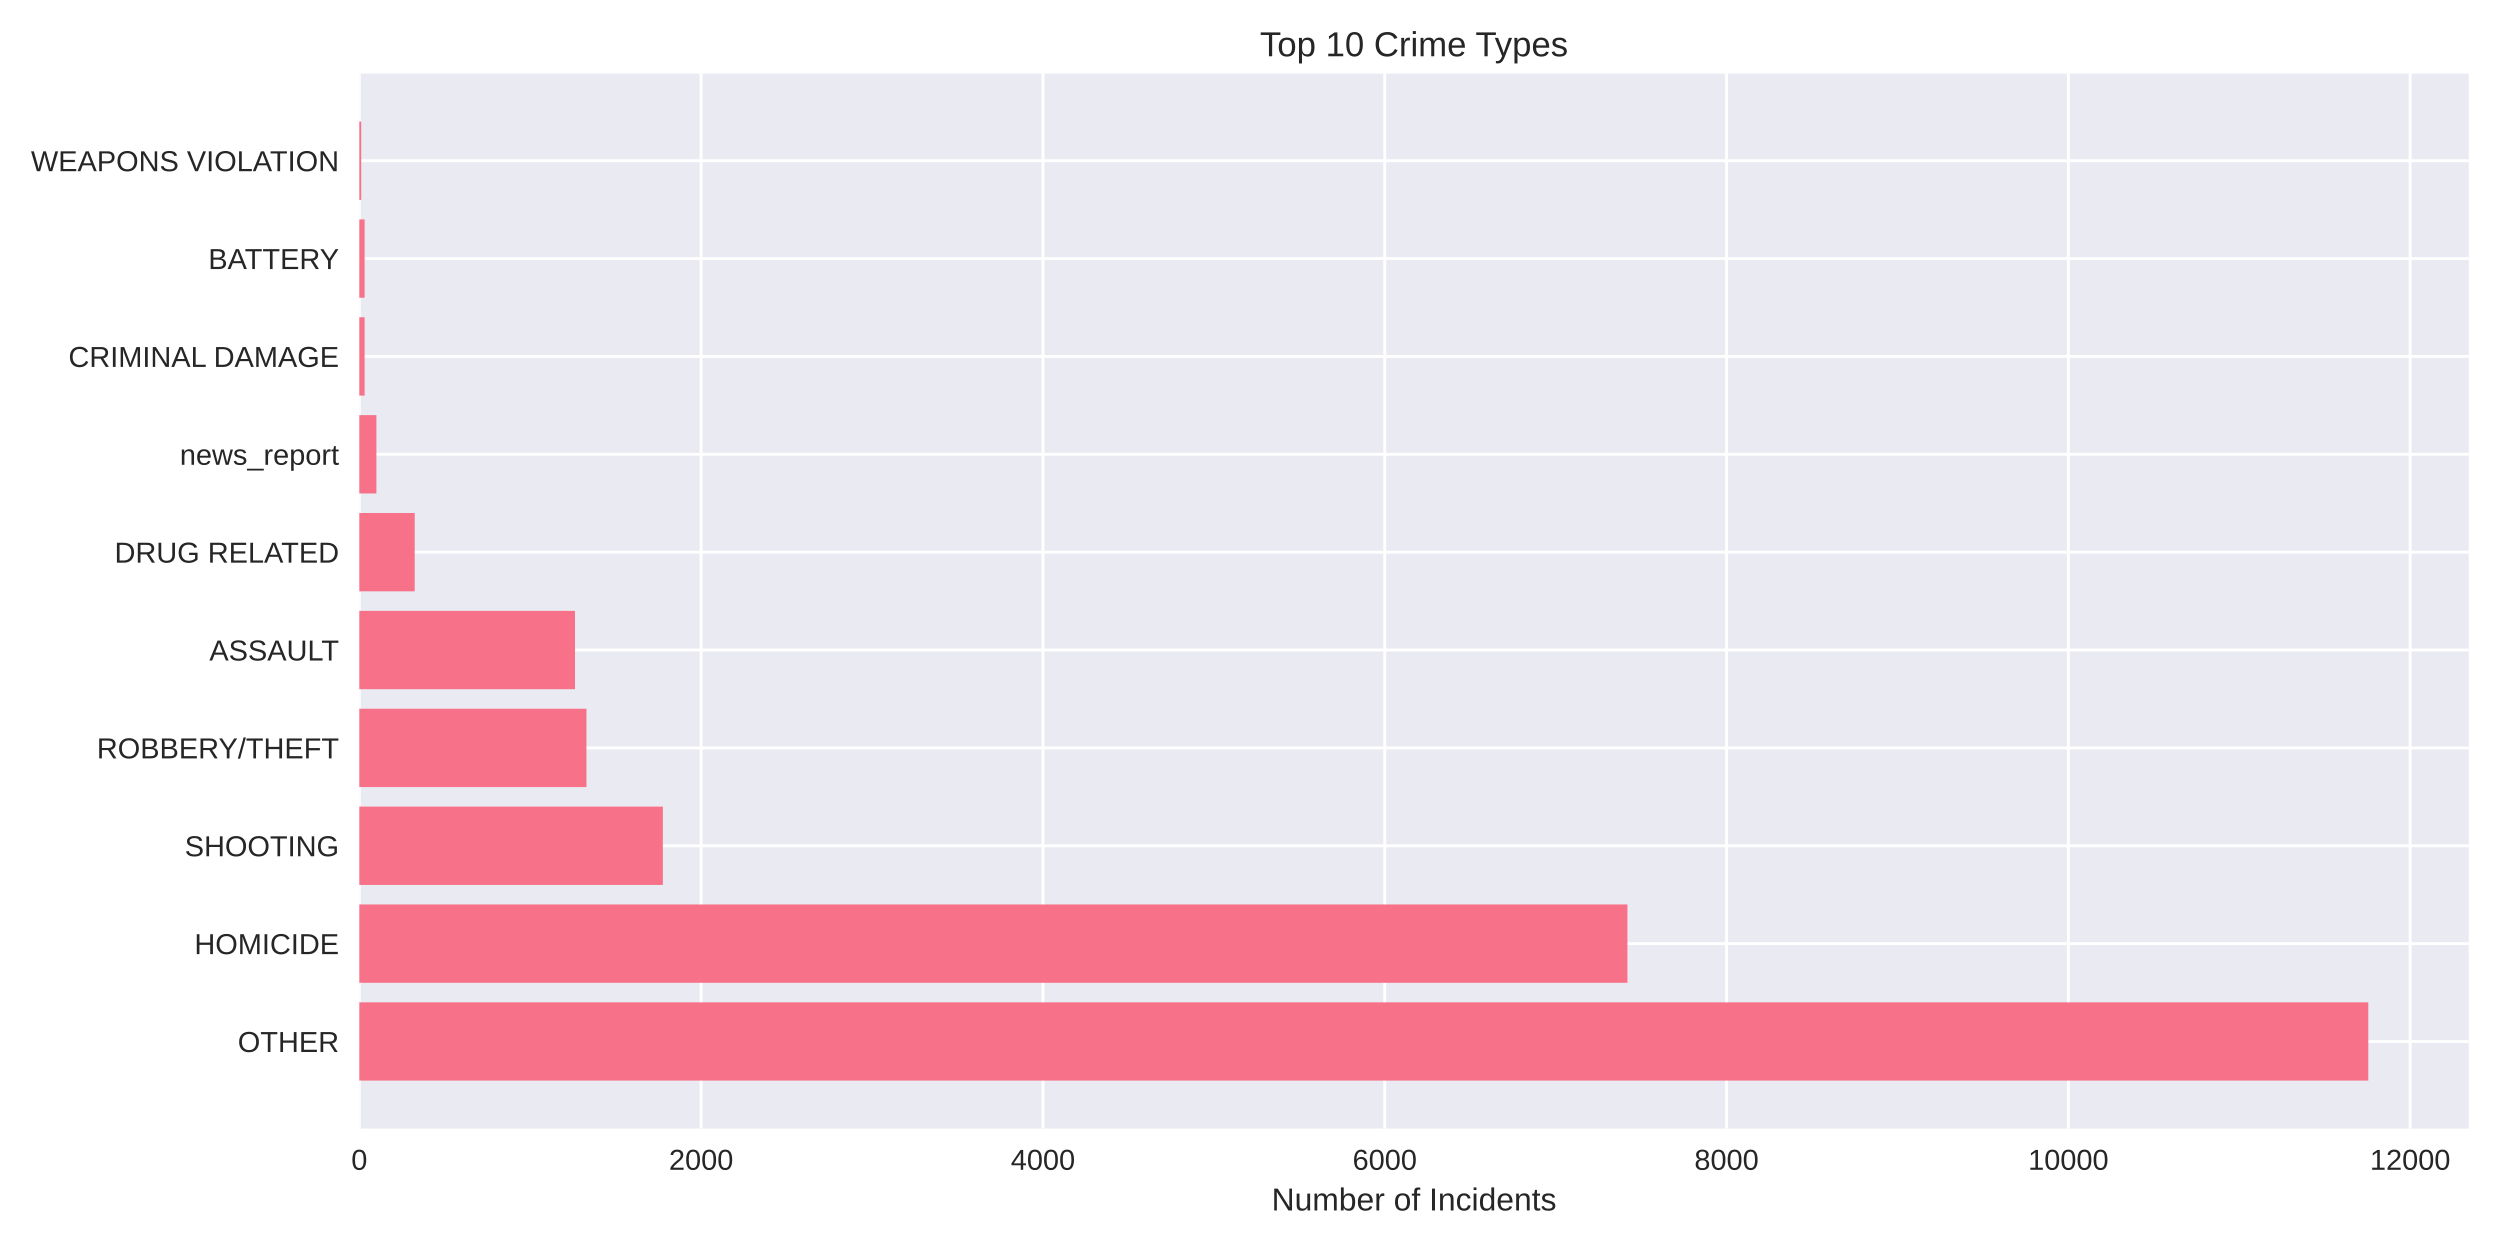
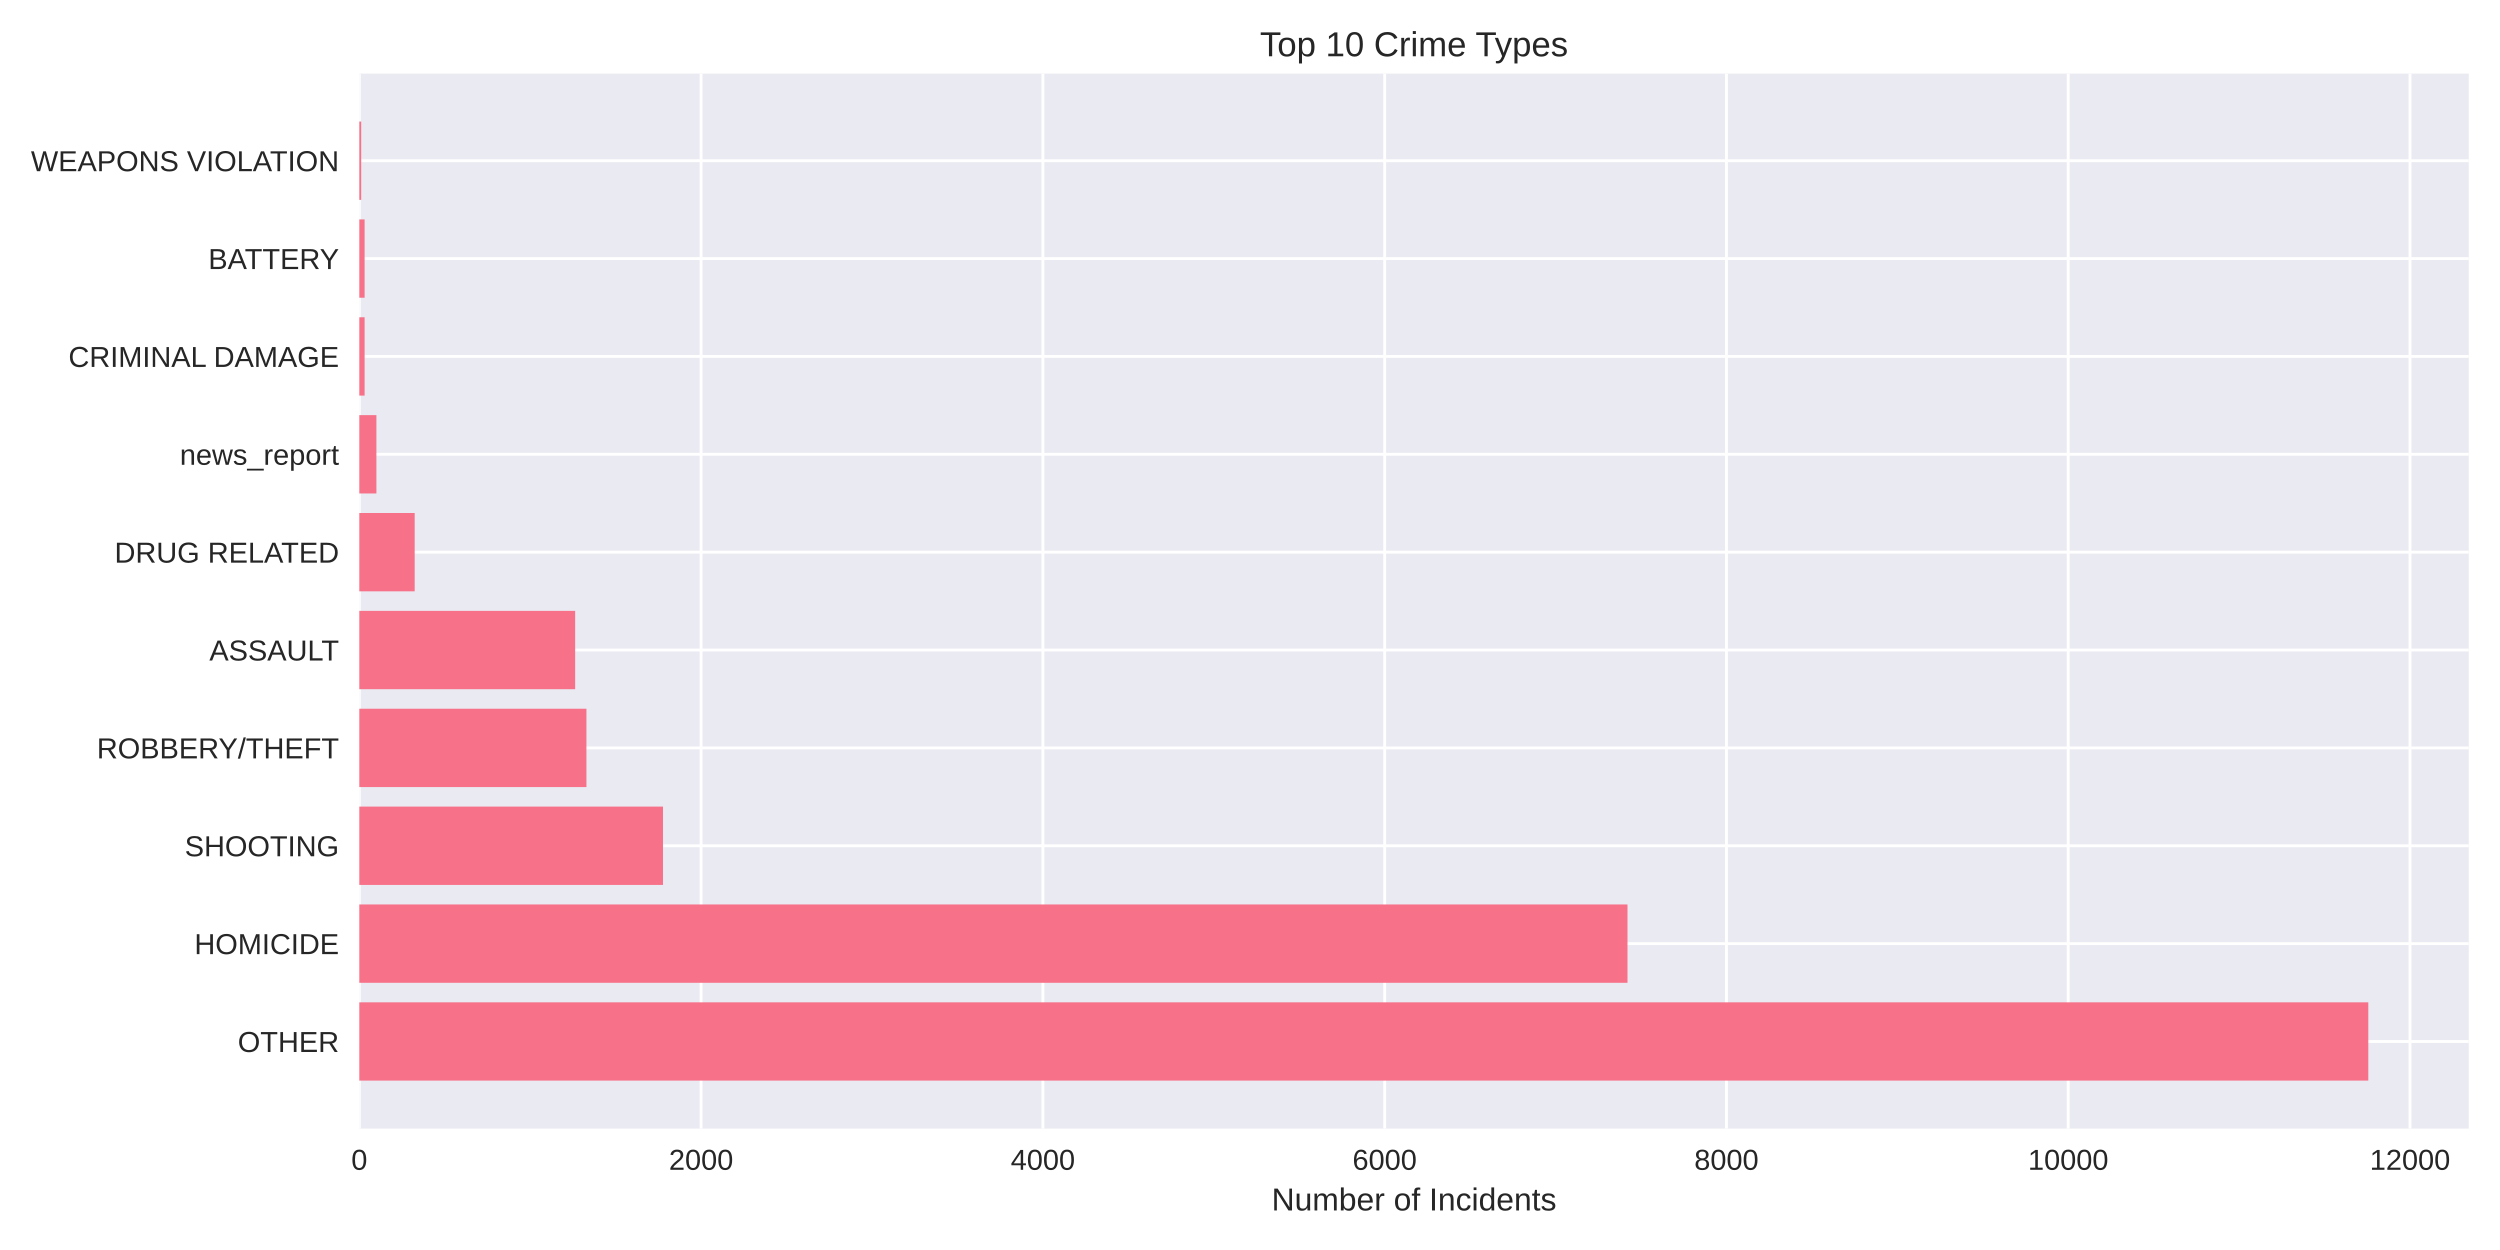
<svg xmlns="http://www.w3.org/2000/svg" width="864pt" height="432pt" viewBox="0 0 864 432" version="1.1">
  <defs>
    <style type="text/css">*{stroke-linejoin: round; stroke-linecap: butt}</style>
  </defs>
  <g id="figure_1">
    <g id="patch_1">
      <path d="M 0 432  L 864 432  L 864 0  L 0 0  z " style="fill: #ffffff" />
    </g>
    <g id="axes_1">
      <g id="patch_2">
        <path d="M 124.18 390.04  L 853.2 390.04  L 853.2 25.44  L 124.18 25.44  z " style="fill: #eaeaf2" />
      </g>
      <g id="matplotlib.axis_1">
        <g id="xtick_1">
          <g id="line2d_1">
-             <path d="M 124.18 390.04  L 124.18 25.44  " clip-path="url(#p0b71d2be42)" style="fill: none; stroke: #ffffff; stroke-linecap: round" />
+             <path d="M 124.18 390.04  L 124.18 25.44  " clip-path="url(#p6a607a6fd1)" style="fill: none; stroke: #ffffff; stroke-linecap: round" />
          </g>
          <g id="line2d_2" />
          <g id="text_1">
            <text style="fill: #262626; font: 10px 'Arial', 'Liberation Sans', 'DejaVu Sans', 'Bitstream Vera Sans', sans-serif; text-anchor: middle" x="124.18" y="404.287" transform="rotate(-0 124.18 404.2869)">0</text>
          </g>
        </g>
        <g id="xtick_2">
          <g id="line2d_3">
-             <path d="M 242.309 390.04  L 242.309 25.44  " clip-path="url(#p0b71d2be42)" style="fill: none; stroke: #ffffff; stroke-linecap: round" />
+             <path d="M 242.299 390.04  L 242.299 25.44  " clip-path="url(#p6a607a6fd1)" style="fill: none; stroke: #ffffff; stroke-linecap: round" />
          </g>
          <g id="line2d_4" />
          <g id="text_2">
-             <text style="fill: #262626; font: 10px 'Arial', 'Liberation Sans', 'DejaVu Sans', 'Bitstream Vera Sans', sans-serif; text-anchor: middle" x="242.309" y="404.287" transform="rotate(-0 242.3093 404.2869)">2000</text>
+             <text style="fill: #262626; font: 10px 'Arial', 'Liberation Sans', 'DejaVu Sans', 'Bitstream Vera Sans', sans-serif; text-anchor: middle" x="242.299" y="404.287" transform="rotate(-0 242.2992 404.2869)">2000</text>
          </g>
        </g>
        <g id="xtick_3">
          <g id="line2d_5">
-             <path d="M 360.439 390.04  L 360.439 25.44  " clip-path="url(#p0b71d2be42)" style="fill: none; stroke: #ffffff; stroke-linecap: round" />
+             <path d="M 360.418 390.04  L 360.418 25.44  " clip-path="url(#p6a607a6fd1)" style="fill: none; stroke: #ffffff; stroke-linecap: round" />
          </g>
          <g id="line2d_6" />
          <g id="text_3">
-             <text style="fill: #262626; font: 10px 'Arial', 'Liberation Sans', 'DejaVu Sans', 'Bitstream Vera Sans', sans-serif; text-anchor: middle" x="360.439" y="404.287" transform="rotate(-0 360.4385 404.2869)">4000</text>
+             <text style="fill: #262626; font: 10px 'Arial', 'Liberation Sans', 'DejaVu Sans', 'Bitstream Vera Sans', sans-serif; text-anchor: middle" x="360.418" y="404.287" transform="rotate(-0 360.4184 404.2869)">4000</text>
          </g>
        </g>
        <g id="xtick_4">
          <g id="line2d_7">
-             <path d="M 478.568 390.04  L 478.568 25.44  " clip-path="url(#p0b71d2be42)" style="fill: none; stroke: #ffffff; stroke-linecap: round" />
+             <path d="M 478.538 390.04  L 478.538 25.44  " clip-path="url(#p6a607a6fd1)" style="fill: none; stroke: #ffffff; stroke-linecap: round" />
          </g>
          <g id="line2d_8" />
          <g id="text_4">
-             <text style="fill: #262626; font: 10px 'Arial', 'Liberation Sans', 'DejaVu Sans', 'Bitstream Vera Sans', sans-serif; text-anchor: middle" x="478.568" y="404.287" transform="rotate(-0 478.5678 404.2869)">6000</text>
+             <text style="fill: #262626; font: 10px 'Arial', 'Liberation Sans', 'DejaVu Sans', 'Bitstream Vera Sans', sans-serif; text-anchor: middle" x="478.538" y="404.287" transform="rotate(-0 478.5377 404.2869)">6000</text>
          </g>
        </g>
        <g id="xtick_5">
          <g id="line2d_9">
-             <path d="M 596.697 390.04  L 596.697 25.44  " clip-path="url(#p0b71d2be42)" style="fill: none; stroke: #ffffff; stroke-linecap: round" />
+             <path d="M 596.657 390.04  L 596.657 25.44  " clip-path="url(#p6a607a6fd1)" style="fill: none; stroke: #ffffff; stroke-linecap: round" />
          </g>
          <g id="line2d_10" />
          <g id="text_5">
-             <text style="fill: #262626; font: 10px 'Arial', 'Liberation Sans', 'DejaVu Sans', 'Bitstream Vera Sans', sans-serif; text-anchor: middle" x="596.697" y="404.287" transform="rotate(-0 596.6971 404.2869)">8000</text>
+             <text style="fill: #262626; font: 10px 'Arial', 'Liberation Sans', 'DejaVu Sans', 'Bitstream Vera Sans', sans-serif; text-anchor: middle" x="596.657" y="404.287" transform="rotate(-0 596.6569 404.2869)">8000</text>
          </g>
        </g>
        <g id="xtick_6">
          <g id="line2d_11">
-             <path d="M 714.826 390.04  L 714.826 25.44  " clip-path="url(#p0b71d2be42)" style="fill: none; stroke: #ffffff; stroke-linecap: round" />
+             <path d="M 714.776 390.04  L 714.776 25.44  " clip-path="url(#p6a607a6fd1)" style="fill: none; stroke: #ffffff; stroke-linecap: round" />
          </g>
          <g id="line2d_12" />
          <g id="text_6">
-             <text style="fill: #262626; font: 10px 'Arial', 'Liberation Sans', 'DejaVu Sans', 'Bitstream Vera Sans', sans-serif; text-anchor: middle" x="714.826" y="404.287" transform="rotate(-0 714.8263 404.2869)">10000</text>
+             <text style="fill: #262626; font: 10px 'Arial', 'Liberation Sans', 'DejaVu Sans', 'Bitstream Vera Sans', sans-serif; text-anchor: middle" x="714.776" y="404.287" transform="rotate(-0 714.7761 404.2869)">10000</text>
          </g>
        </g>
        <g id="xtick_7">
          <g id="line2d_13">
-             <path d="M 832.956 390.04  L 832.956 25.44  " clip-path="url(#p0b71d2be42)" style="fill: none; stroke: #ffffff; stroke-linecap: round" />
+             <path d="M 832.895 390.04  L 832.895 25.44  " clip-path="url(#p6a607a6fd1)" style="fill: none; stroke: #ffffff; stroke-linecap: round" />
          </g>
          <g id="line2d_14" />
          <g id="text_7">
-             <text style="fill: #262626; font: 10px 'Arial', 'Liberation Sans', 'DejaVu Sans', 'Bitstream Vera Sans', sans-serif; text-anchor: middle" x="832.956" y="404.287" transform="rotate(-0 832.9556 404.2869)">12000</text>
+             <text style="fill: #262626; font: 10px 'Arial', 'Liberation Sans', 'DejaVu Sans', 'Bitstream Vera Sans', sans-serif; text-anchor: middle" x="832.895" y="404.287" transform="rotate(-0 832.8953 404.2869)">12000</text>
          </g>
        </g>
        <g id="text_8">
          <text style="fill: #262626; font: 11px 'Arial', 'Liberation Sans', 'DejaVu Sans', 'Bitstream Vera Sans', sans-serif; text-anchor: middle" x="488.69" y="418.333" transform="rotate(-0 488.69 418.3334)">Number of Incidents</text>
        </g>
      </g>
      <g id="matplotlib.axis_2">
        <g id="ytick_1">
          <g id="line2d_15">
-             <path d="M 124.18 359.939  L 853.2 359.939  " clip-path="url(#p0b71d2be42)" style="fill: none; stroke: #ffffff; stroke-linecap: round" />
+             <path d="M 124.18 359.939  L 853.2 359.939  " clip-path="url(#p6a607a6fd1)" style="fill: none; stroke: #ffffff; stroke-linecap: round" />
          </g>
          <g id="line2d_16" />
          <g id="text_9">
            <text style="fill: #262626; font: 10px 'Arial', 'Liberation Sans', 'DejaVu Sans', 'Bitstream Vera Sans', sans-serif; text-anchor: end" x="117.18" y="363.562" transform="rotate(-0 117.18 363.562)">OTHER</text>
          </g>
        </g>
        <g id="ytick_2">
          <g id="line2d_17">
-             <path d="M 124.18 326.117  L 853.2 326.117  " clip-path="url(#p0b71d2be42)" style="fill: none; stroke: #ffffff; stroke-linecap: round" />
+             <path d="M 124.18 326.117  L 853.2 326.117  " clip-path="url(#p6a607a6fd1)" style="fill: none; stroke: #ffffff; stroke-linecap: round" />
          </g>
          <g id="line2d_18" />
          <g id="text_10">
            <text style="fill: #262626; font: 10px 'Arial', 'Liberation Sans', 'DejaVu Sans', 'Bitstream Vera Sans', sans-serif; text-anchor: end" x="117.18" y="329.74" transform="rotate(-0 117.18 329.7401)">HOMICIDE</text>
          </g>
        </g>
        <g id="ytick_3">
          <g id="line2d_19">
-             <path d="M 124.18 292.295  L 853.2 292.295  " clip-path="url(#p0b71d2be42)" style="fill: none; stroke: #ffffff; stroke-linecap: round" />
+             <path d="M 124.18 292.295  L 853.2 292.295  " clip-path="url(#p6a607a6fd1)" style="fill: none; stroke: #ffffff; stroke-linecap: round" />
          </g>
          <g id="line2d_20" />
          <g id="text_11">
            <text style="fill: #262626; font: 10px 'Arial', 'Liberation Sans', 'DejaVu Sans', 'Bitstream Vera Sans', sans-serif; text-anchor: end" x="117.18" y="295.918" transform="rotate(-0 117.18 295.9182)">SHOOTING</text>
          </g>
        </g>
        <g id="ytick_4">
          <g id="line2d_21">
-             <path d="M 124.18 258.473  L 853.2 258.473  " clip-path="url(#p0b71d2be42)" style="fill: none; stroke: #ffffff; stroke-linecap: round" />
+             <path d="M 124.18 258.473  L 853.2 258.473  " clip-path="url(#p6a607a6fd1)" style="fill: none; stroke: #ffffff; stroke-linecap: round" />
          </g>
          <g id="line2d_22" />
          <g id="text_12">
            <text style="fill: #262626; font: 10px 'Arial', 'Liberation Sans', 'DejaVu Sans', 'Bitstream Vera Sans', sans-serif; text-anchor: end" x="117.18" y="262.096" transform="rotate(-0 117.18 262.0963)">ROBBERY/THEFT</text>
          </g>
        </g>
        <g id="ytick_5">
          <g id="line2d_23">
-             <path d="M 124.18 224.651  L 853.2 224.651  " clip-path="url(#p0b71d2be42)" style="fill: none; stroke: #ffffff; stroke-linecap: round" />
+             <path d="M 124.18 224.651  L 853.2 224.651  " clip-path="url(#p6a607a6fd1)" style="fill: none; stroke: #ffffff; stroke-linecap: round" />
          </g>
          <g id="line2d_24" />
          <g id="text_13">
            <text style="fill: #262626; font: 10px 'Arial', 'Liberation Sans', 'DejaVu Sans', 'Bitstream Vera Sans', sans-serif; text-anchor: end" x="117.18" y="228.274" transform="rotate(-0 117.18 228.2744)">ASSAULT</text>
          </g>
        </g>
        <g id="ytick_6">
          <g id="line2d_25">
-             <path d="M 124.18 190.829  L 853.2 190.829  " clip-path="url(#p0b71d2be42)" style="fill: none; stroke: #ffffff; stroke-linecap: round" />
+             <path d="M 124.18 190.829  L 853.2 190.829  " clip-path="url(#p6a607a6fd1)" style="fill: none; stroke: #ffffff; stroke-linecap: round" />
          </g>
          <g id="line2d_26" />
          <g id="text_14">
            <text style="fill: #262626; font: 10px 'Arial', 'Liberation Sans', 'DejaVu Sans', 'Bitstream Vera Sans', sans-serif; text-anchor: end" x="117.18" y="194.452" transform="rotate(-0 117.18 194.4525)">DRUG RELATED</text>
          </g>
        </g>
        <g id="ytick_7">
          <g id="line2d_27">
-             <path d="M 124.18 157.007  L 853.2 157.007  " clip-path="url(#p0b71d2be42)" style="fill: none; stroke: #ffffff; stroke-linecap: round" />
+             <path d="M 124.18 157.007  L 853.2 157.007  " clip-path="url(#p6a607a6fd1)" style="fill: none; stroke: #ffffff; stroke-linecap: round" />
          </g>
          <g id="line2d_28" />
          <g id="text_15">
            <text style="fill: #262626; font: 10px 'Arial', 'Liberation Sans', 'DejaVu Sans', 'Bitstream Vera Sans', sans-serif; text-anchor: end" x="117.18" y="160.631" transform="rotate(-0 117.18 160.6306)">news_report</text>
          </g>
        </g>
        <g id="ytick_8">
          <g id="line2d_29">
-             <path d="M 124.18 123.185  L 853.2 123.185  " clip-path="url(#p0b71d2be42)" style="fill: none; stroke: #ffffff; stroke-linecap: round" />
+             <path d="M 124.18 123.185  L 853.2 123.185  " clip-path="url(#p6a607a6fd1)" style="fill: none; stroke: #ffffff; stroke-linecap: round" />
          </g>
          <g id="line2d_30" />
          <g id="text_16">
            <text style="fill: #262626; font: 10px 'Arial', 'Liberation Sans', 'DejaVu Sans', 'Bitstream Vera Sans', sans-serif; text-anchor: end" x="117.18" y="126.809" transform="rotate(-0 117.18 126.8087)">CRIMINAL DAMAGE</text>
          </g>
        </g>
        <g id="ytick_9">
          <g id="line2d_31">
-             <path d="M 124.18 89.363  L 853.2 89.363  " clip-path="url(#p0b71d2be42)" style="fill: none; stroke: #ffffff; stroke-linecap: round" />
+             <path d="M 124.18 89.363  L 853.2 89.363  " clip-path="url(#p6a607a6fd1)" style="fill: none; stroke: #ffffff; stroke-linecap: round" />
          </g>
          <g id="line2d_32" />
          <g id="text_17">
            <text style="fill: #262626; font: 10px 'Arial', 'Liberation Sans', 'DejaVu Sans', 'Bitstream Vera Sans', sans-serif; text-anchor: end" x="117.18" y="92.987" transform="rotate(-0 117.18 92.98681)">BATTERY</text>
          </g>
        </g>
        <g id="ytick_10">
          <g id="line2d_33">
-             <path d="M 124.18 55.541  L 853.2 55.541  " clip-path="url(#p0b71d2be42)" style="fill: none; stroke: #ffffff; stroke-linecap: round" />
+             <path d="M 124.18 55.541  L 853.2 55.541  " clip-path="url(#p6a607a6fd1)" style="fill: none; stroke: #ffffff; stroke-linecap: round" />
          </g>
          <g id="line2d_34" />
          <g id="text_18">
            <text style="fill: #262626; font: 10px 'Arial', 'Liberation Sans', 'DejaVu Sans', 'Bitstream Vera Sans', sans-serif; text-anchor: end" x="117.18" y="59.165" transform="rotate(-0 117.18 59.16492)">WEAPONS VIOLATION</text>
          </g>
        </g>
      </g>
      <g id="patch_3">
-         <path d="M 124.18 373.467  L 818.485 373.467  L 818.485 346.41  L 124.18 346.41  z " clip-path="url(#p0b71d2be42)" style="fill: #f77189" />
+         <path d="M 124.18 373.467  L 818.485 373.467  L 818.485 346.41  L 124.18 346.41  z " clip-path="url(#p6a607a6fd1)" style="fill: #f77189" />
      </g>
      <g id="patch_4">
-         <path d="M 124.18 339.645  L 562.44 339.645  L 562.44 312.588  L 124.18 312.588  z " clip-path="url(#p0b71d2be42)" style="fill: #f77189" />
+         <path d="M 124.18 339.645  L 562.461 339.645  L 562.461 312.588  L 124.18 312.588  z " clip-path="url(#p6a607a6fd1)" style="fill: #f77189" />
      </g>
      <g id="patch_5">
-         <path d="M 124.18 305.823  L 229.079 305.823  L 229.079 278.766  L 124.18 278.766  z " clip-path="url(#p0b71d2be42)" style="fill: #f77189" />
+         <path d="M 124.18 305.823  L 229.129 305.823  L 229.129 278.766  L 124.18 278.766  z " clip-path="url(#p6a607a6fd1)" style="fill: #f77189" />
      </g>
      <g id="patch_6">
-         <path d="M 124.18 272.002  L 202.677 272.002  L 202.677 244.944  L 124.18 244.944  z " clip-path="url(#p0b71d2be42)" style="fill: #f77189" />
+         <path d="M 124.18 272.002  L 202.67 272.002  L 202.67 244.944  L 124.18 244.944  z " clip-path="url(#p6a607a6fd1)" style="fill: #f77189" />
      </g>
      <g id="patch_7">
-         <path d="M 124.18 238.18  L 198.72 238.18  L 198.72 211.122  L 124.18 211.122  z " clip-path="url(#p0b71d2be42)" style="fill: #f77189" />
+         <path d="M 124.18 238.18  L 198.772 238.18  L 198.772 211.122  L 124.18 211.122  z " clip-path="url(#p6a607a6fd1)" style="fill: #f77189" />
      </g>
      <g id="patch_8">
-         <path d="M 124.18 204.358  L 143.317 204.358  L 143.317 177.3  L 124.18 177.3  z " clip-path="url(#p0b71d2be42)" style="fill: #f77189" />
+         <path d="M 124.18 204.358  L 143.315 204.358  L 143.315 177.3  L 124.18 177.3  z " clip-path="url(#p6a607a6fd1)" style="fill: #f77189" />
      </g>
      <g id="patch_9">
-         <path d="M 124.18 170.536  L 130.086 170.536  L 130.086 143.478  L 124.18 143.478  z " clip-path="url(#p0b71d2be42)" style="fill: #f77189" />
+         <path d="M 124.18 170.536  L 130.086 170.536  L 130.086 143.478  L 124.18 143.478  z " clip-path="url(#p6a607a6fd1)" style="fill: #f77189" />
      </g>
      <g id="patch_10">
-         <path d="M 124.18 136.714  L 126.011 136.714  L 126.011 109.657  L 124.18 109.657  z " clip-path="url(#p0b71d2be42)" style="fill: #f77189" />
+         <path d="M 124.18 136.714  L 126.011 136.714  L 126.011 109.657  L 124.18 109.657  z " clip-path="url(#p6a607a6fd1)" style="fill: #f77189" />
      </g>
      <g id="patch_11">
-         <path d="M 124.18 102.892  L 126.011 102.892  L 126.011 75.835  L 124.18 75.835  z " clip-path="url(#p0b71d2be42)" style="fill: #f77189" />
+         <path d="M 124.18 102.892  L 126.011 102.892  L 126.011 75.835  L 124.18 75.835  z " clip-path="url(#p6a607a6fd1)" style="fill: #f77189" />
      </g>
      <g id="patch_12">
-         <path d="M 124.18 69.07  L 124.83 69.07  L 124.83 42.013  L 124.18 42.013  z " clip-path="url(#p0b71d2be42)" style="fill: #f77189" />
+         <path d="M 124.18 69.07  L 124.83 69.07  L 124.83 42.013  L 124.18 42.013  z " clip-path="url(#p6a607a6fd1)" style="fill: #f77189" />
      </g>
      <g id="patch_13">
        <path d="M 124.18 390.04  L 124.18 25.44  " style="fill: none" />
      </g>
      <g id="patch_14">
        <path d="M 853.2 390.04  L 853.2 25.44  " style="fill: none" />
      </g>
      <g id="patch_15">
        <path d="M 124.18 390.04  L 853.2 390.04  " style="fill: none" />
      </g>
      <g id="patch_16">
        <path d="M 124.18 25.44  L 853.2 25.44  " style="fill: none" />
      </g>
      <g id="text_19">
        <text style="fill: #262626; font: 12px 'Arial', 'Liberation Sans', 'DejaVu Sans', 'Bitstream Vera Sans', sans-serif; text-anchor: middle" x="488.69" y="19.44" transform="rotate(-0 488.69 19.44)">Top 10 Crime Types</text>
      </g>
    </g>
  </g>
  <defs>
-     <clipPath id="p0b71d2be42">
+     <clipPath id="p6a607a6fd1">
      <rect x="124.18" y="25.44" width="729.02" height="364.6" />
    </clipPath>
  </defs>
</svg>
